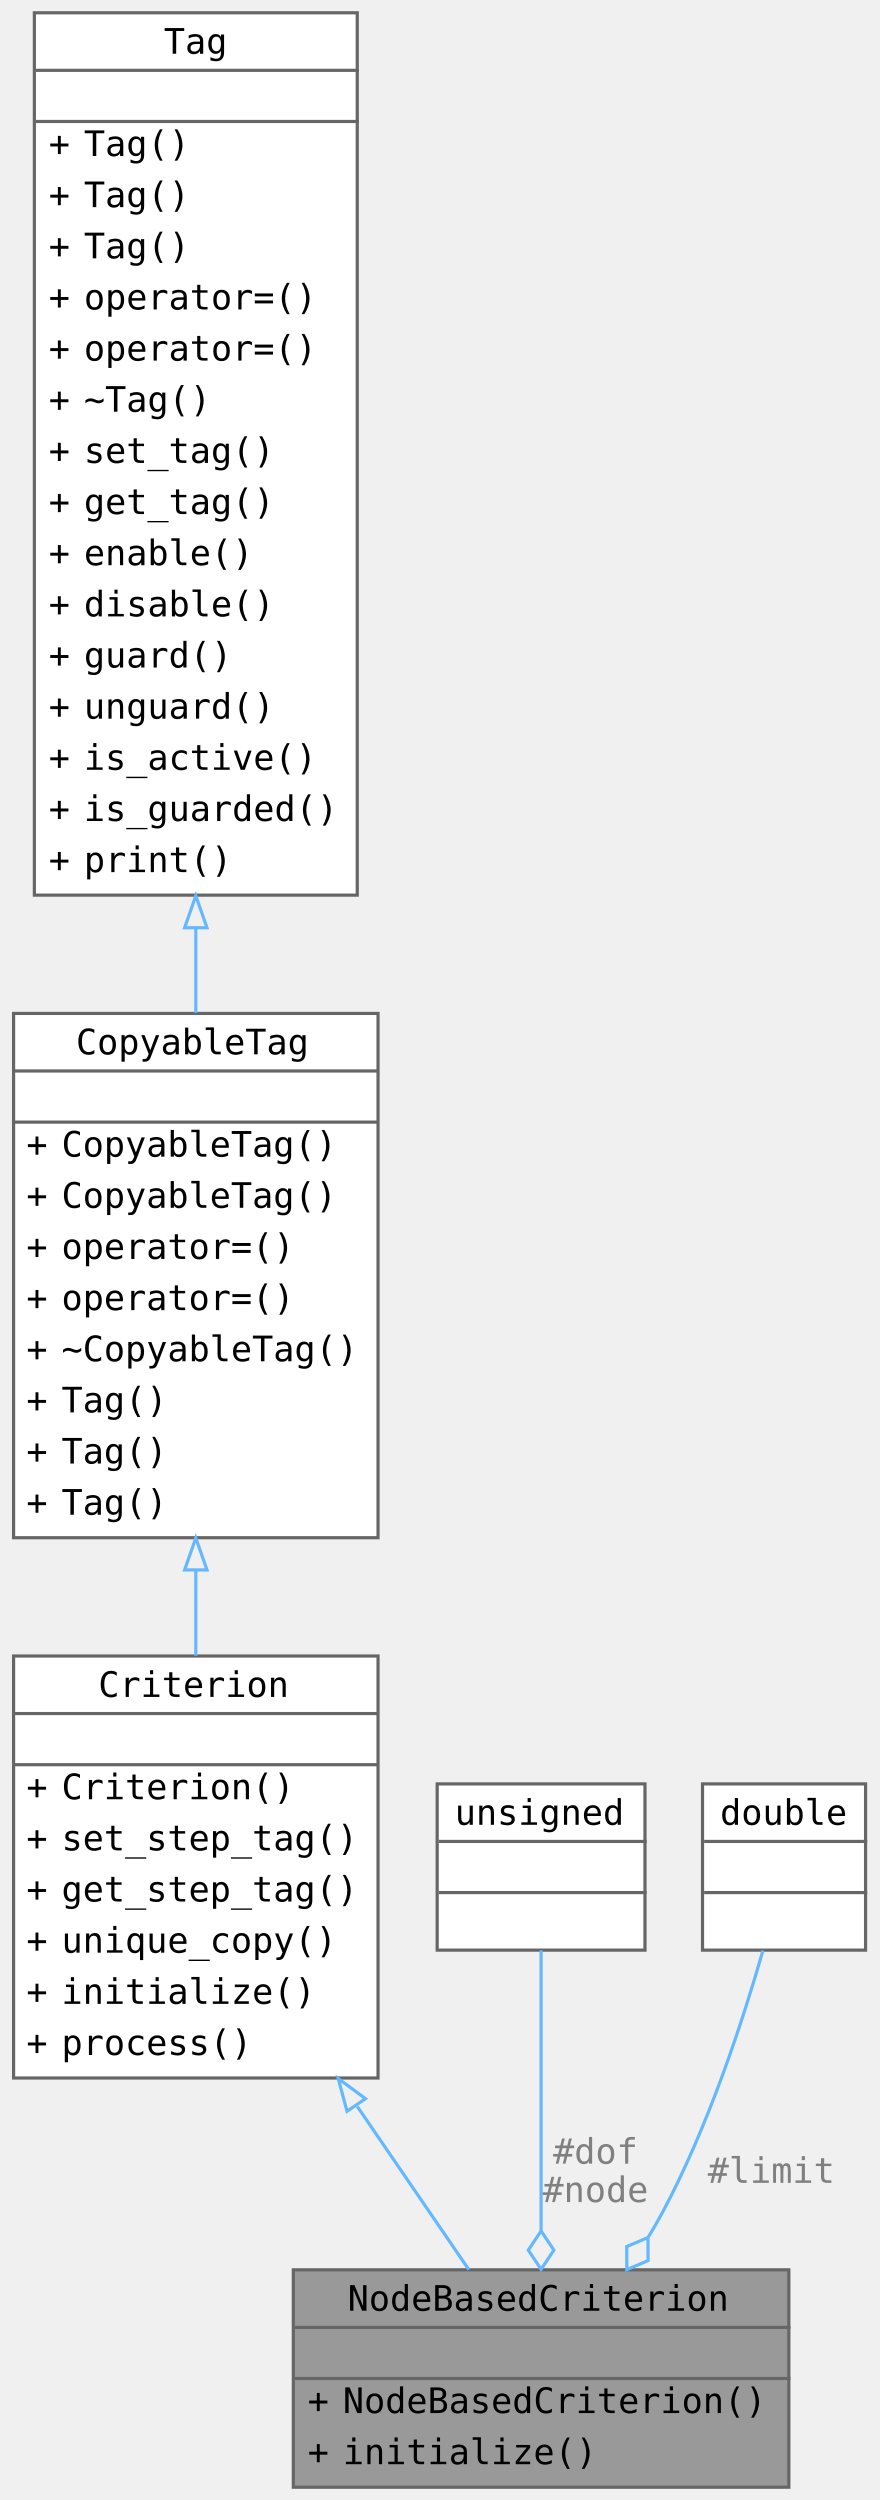
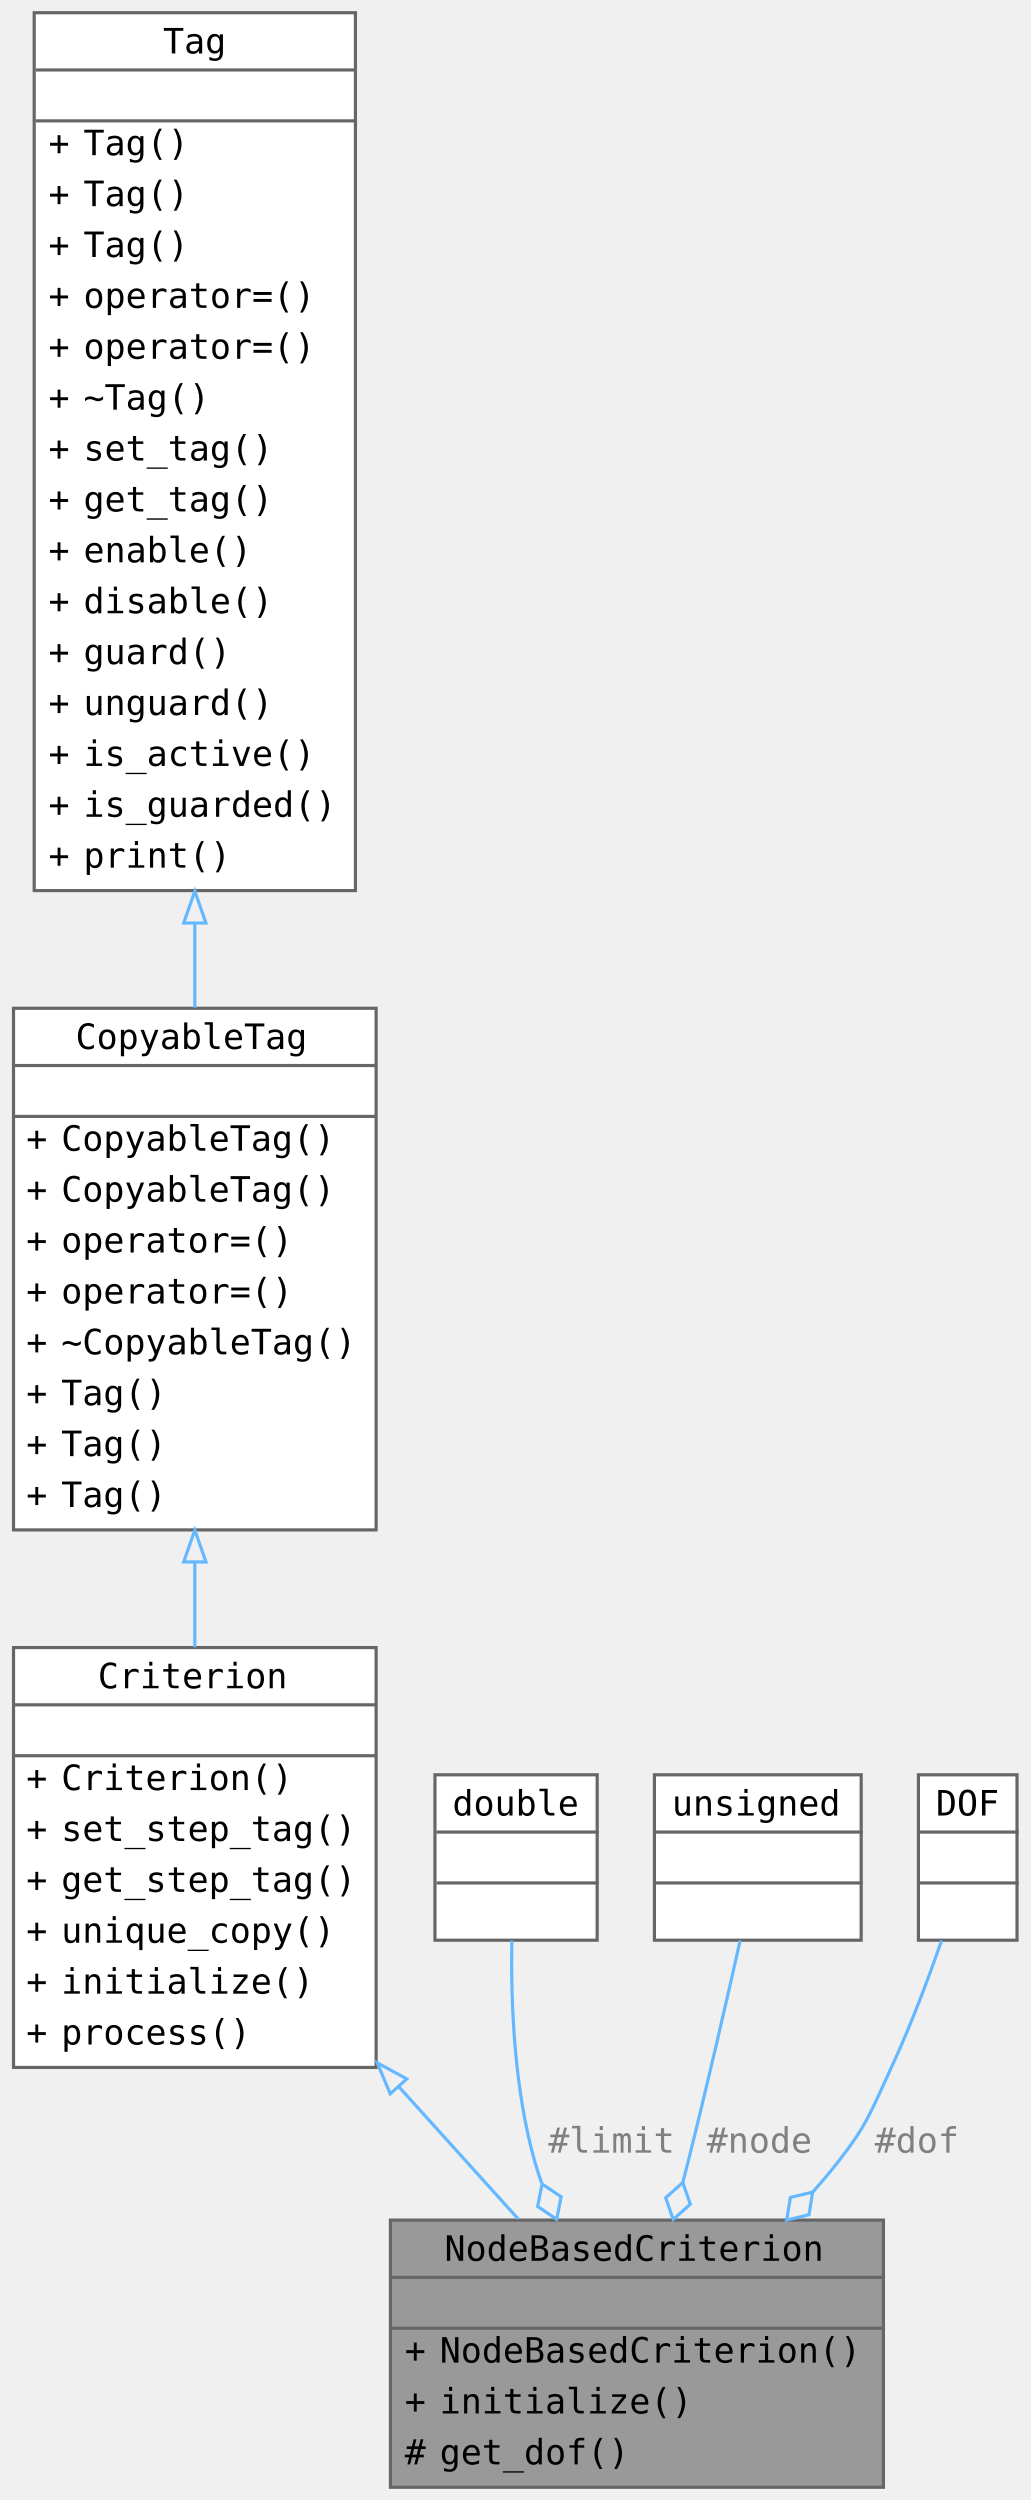
- <svg xmlns="http://www.w3.org/2000/svg" xmlns:xlink="http://www.w3.org/1999/xlink" width="275pt" height="782pt" viewBox="0 0 274.5 782">
-   <g class="graph" transform="translate(4 778)">
+ <svg xmlns="http://www.w3.org/2000/svg" xmlns:xlink="http://www.w3.org/1999/xlink" width="432" height="1048" viewBox="0 0 323.5 786">
+   <g class="graph" transform="translate(4 782)">
    <g class="node">
      <a xlink:title="A NodeBasedCriterion class.">
-         <path fill="#999" stroke="transparent" d="M242.5-68h-155V0h155z" />
-         <text x="104.5" y="-55.2" font-family="Consolas" font-size="11">NodeBasedCriterion</text>
-         <text x="162" y="-39.2" font-family="Consolas" font-size="11"> </text>
-         <text x="92" y="-23.2" font-family="Consolas" font-size="11">+</text>
-         <text x="103" y="-23.2" font-family="Consolas" font-size="11">NodeBasedCriterion()</text>
-         <text x="92" y="-7.2" font-family="Consolas" font-size="11">+</text>
-         <text x="103" y="-7.2" font-family="Consolas" font-size="11">initialize()</text>
-         <path fill="#666" stroke="#666" d="M88-50h155z" />
-         <path fill="#666" stroke="#666" d="M88-34h155z" />
-         <path fill="none" stroke="#666" d="M87.5 0v-68h155V0z" />
+         <path fill="#999" stroke="transparent" d="M273.5-84h-155V0h155z" />
+         <text x="135.5" y="-71.2" font-family="Consolas" font-size="11">NodeBasedCriterion</text>
+         <text x="193" y="-55.2" font-family="Consolas" font-size="11"> </text>
+         <text x="123" y="-39.2" font-family="Consolas" font-size="11">+</text>
+         <text x="134" y="-39.2" font-family="Consolas" font-size="11">NodeBasedCriterion()</text>
+         <text x="123" y="-23.2" font-family="Consolas" font-size="11">+</text>
+         <text x="134" y="-23.2" font-family="Consolas" font-size="11">initialize()</text>
+         <text x="123" y="-7.2" font-family="Consolas" font-size="11">#</text>
+         <text x="134" y="-7.2" font-family="Consolas" font-size="11">get_dof()</text>
+         <path fill="#666" stroke="#666" d="M119-66h155z" />
+         <path fill="#666" stroke="#666" d="M119-50h155z" />
+         <path fill="none" stroke="#666" d="M118.5 0v-84h155V0z" />
      </a>
    </g>
    <g class="node">
      <a xlink:href="../../d3/d46/class_criterion.html" xlink:title="A Criterion class." target="_top">
-         <path fill="#fff" stroke="transparent" d="M114-260H0v132h114z" />
-         <text x="26.5" y="-247.2" font-family="Consolas" font-size="11">Criterion</text>
-         <text x="53.5" y="-231.2" font-family="Consolas" font-size="11"> </text>
-         <text x="4" y="-215.2" font-family="Consolas" font-size="11">+</text>
-         <text x="15" y="-215.2" font-family="Consolas" font-size="11">Criterion()</text>
-         <text x="4" y="-199.2" font-family="Consolas" font-size="11">+</text>
-         <text x="15" y="-199.2" font-family="Consolas" font-size="11">set_step_tag()</text>
-         <text x="4" y="-183.2" font-family="Consolas" font-size="11">+</text>
-         <text x="15" y="-183.2" font-family="Consolas" font-size="11">get_step_tag()</text>
-         <text x="4" y="-167.2" font-family="Consolas" font-size="11">+</text>
-         <text x="15" y="-167.2" font-family="Consolas" font-size="11">unique_copy()</text>
-         <text x="4" y="-151.2" font-family="Consolas" font-size="11">+</text>
-         <text x="15" y="-151.2" font-family="Consolas" font-size="11">initialize()</text>
-         <text x="4" y="-135.2" font-family="Consolas" font-size="11">+</text>
-         <text x="15" y="-135.2" font-family="Consolas" font-size="11">process()</text>
-         <path fill="#666" stroke="#666" d="M0-242h114z" />
-         <path fill="#666" stroke="#666" d="M0-226h114z" />
-         <path fill="none" stroke="#666" d="M0-128v-132h114v132z" />
+         <path fill="#fff" stroke="transparent" d="M114-264H0v132h114z" />
+         <text x="26.5" y="-251.2" font-family="Consolas" font-size="11">Criterion</text>
+         <text x="53.5" y="-235.2" font-family="Consolas" font-size="11"> </text>
+         <text x="4" y="-219.2" font-family="Consolas" font-size="11">+</text>
+         <text x="15" y="-219.2" font-family="Consolas" font-size="11">Criterion()</text>
+         <text x="4" y="-203.2" font-family="Consolas" font-size="11">+</text>
+         <text x="15" y="-203.2" font-family="Consolas" font-size="11">set_step_tag()</text>
+         <text x="4" y="-187.2" font-family="Consolas" font-size="11">+</text>
+         <text x="15" y="-187.2" font-family="Consolas" font-size="11">get_step_tag()</text>
+         <text x="4" y="-171.2" font-family="Consolas" font-size="11">+</text>
+         <text x="15" y="-171.2" font-family="Consolas" font-size="11">unique_copy()</text>
+         <text x="4" y="-155.2" font-family="Consolas" font-size="11">+</text>
+         <text x="15" y="-155.2" font-family="Consolas" font-size="11">initialize()</text>
+         <text x="4" y="-139.2" font-family="Consolas" font-size="11">+</text>
+         <text x="15" y="-139.2" font-family="Consolas" font-size="11">process()</text>
+         <path fill="#666" stroke="#666" d="M0-246h114z" />
+         <path fill="#666" stroke="#666" d="M0-230h114z" />
+         <path fill="none" stroke="#666" d="M0-132v-132h114v132z" />
      </a>
    </g>
    <g class="edge">
      <a>
-         <path fill="none" stroke="#63b8ff" d="M107.52-119.08c12.23 17.89 24.7 36.13 34.89 51.03" />
-         <path fill="none" stroke="#63b8ff" d="m104.3-117.59-2.75-10.23 8.53 6.28z" />
+         <path fill="none" stroke="#63b8ff" d="M121.04-126.05c12.88 14.27 26.01 28.82 37.61 41.67" />
+         <path fill="none" stroke="#63b8ff" d="m118.44-123.7-4.1-9.77 9.3 5.08z" />
      </a>
    </g>
    <g class="node">
      <a xlink:href="../../d7/d1d/class_copyable_tag.html" xlink:title="Label objects that can be copied." target="_top">
-         <path fill="#fff" stroke="transparent" d="M114-461H0v164h114z" />
-         <text x="19.5" y="-448.2" font-family="Consolas" font-size="11">CopyableTag</text>
-         <text x="53.5" y="-432.2" font-family="Consolas" font-size="11"> </text>
-         <text x="4" y="-416.2" font-family="Consolas" font-size="11">+</text>
-         <text x="15" y="-416.2" font-family="Consolas" font-size="11">CopyableTag()</text>
-         <text x="4" y="-400.2" font-family="Consolas" font-size="11">+</text>
-         <text x="15" y="-400.2" font-family="Consolas" font-size="11">CopyableTag()</text>
-         <text x="4" y="-384.2" font-family="Consolas" font-size="11">+</text>
-         <text x="15" y="-384.2" font-family="Consolas" font-size="11">operator=()</text>
-         <text x="4" y="-368.2" font-family="Consolas" font-size="11">+</text>
-         <text x="15" y="-368.2" font-family="Consolas" font-size="11">operator=()</text>
-         <text x="4" y="-352.2" font-family="Consolas" font-size="11">+</text>
-         <text x="15" y="-352.2" font-family="Consolas" font-size="11">~CopyableTag()</text>
-         <text x="4" y="-336.2" font-family="Consolas" font-size="11">+</text>
-         <text x="15" y="-336.2" font-family="Consolas" font-size="11">Tag()</text>
-         <text x="4" y="-320.2" font-family="Consolas" font-size="11">+</text>
-         <text x="15" y="-320.2" font-family="Consolas" font-size="11">Tag()</text>
-         <text x="4" y="-304.2" font-family="Consolas" font-size="11">+</text>
-         <text x="15" y="-304.2" font-family="Consolas" font-size="11">Tag()</text>
-         <path fill="#666" stroke="#666" d="M0-443h114z" />
-         <path fill="#666" stroke="#666" d="M0-427h114z" />
-         <path fill="none" stroke="#666" d="M0-297v-164h114v164z" />
+         <path fill="#fff" stroke="transparent" d="M114-465H0v164h114z" />
+         <text x="19.5" y="-452.2" font-family="Consolas" font-size="11">CopyableTag</text>
+         <text x="53.5" y="-436.2" font-family="Consolas" font-size="11"> </text>
+         <text x="4" y="-420.2" font-family="Consolas" font-size="11">+</text>
+         <text x="15" y="-420.2" font-family="Consolas" font-size="11">CopyableTag()</text>
+         <text x="4" y="-404.2" font-family="Consolas" font-size="11">+</text>
+         <text x="15" y="-404.2" font-family="Consolas" font-size="11">CopyableTag()</text>
+         <text x="4" y="-388.2" font-family="Consolas" font-size="11">+</text>
+         <text x="15" y="-388.2" font-family="Consolas" font-size="11">operator=()</text>
+         <text x="4" y="-372.2" font-family="Consolas" font-size="11">+</text>
+         <text x="15" y="-372.2" font-family="Consolas" font-size="11">operator=()</text>
+         <text x="4" y="-356.2" font-family="Consolas" font-size="11">+</text>
+         <text x="15" y="-356.2" font-family="Consolas" font-size="11">~CopyableTag()</text>
+         <text x="4" y="-340.2" font-family="Consolas" font-size="11">+</text>
+         <text x="15" y="-340.2" font-family="Consolas" font-size="11">Tag()</text>
+         <text x="4" y="-324.2" font-family="Consolas" font-size="11">+</text>
+         <text x="15" y="-324.2" font-family="Consolas" font-size="11">Tag()</text>
+         <text x="4" y="-308.2" font-family="Consolas" font-size="11">+</text>
+         <text x="15" y="-308.2" font-family="Consolas" font-size="11">Tag()</text>
+         <path fill="#666" stroke="#666" d="M0-447h114z" />
+         <path fill="#666" stroke="#666" d="M0-431h114z" />
+         <path fill="none" stroke="#666" d="M0-301v-164h114v164z" />
      </a>
    </g>
    <g class="edge">
      <a>
-         <path fill="none" stroke="#63b8ff" d="M57-286.78v26.7" />
-         <path fill="none" stroke="#63b8ff" d="m53.5-286.93 3.5-10 3.5 10z" />
+         <path fill="none" stroke="#63b8ff" d="M57-290.78v26.7" />
+         <path fill="none" stroke="#63b8ff" d="m53.5-290.93 3.5-10 3.5 10z" />
      </a>
    </g>
    <g class="node">
      <a xlink:href="../../d0/d57/class_tag.html" xlink:title="A base Tag class." target="_top">
-         <path fill="#fff" stroke="transparent" d="M107.5-774H6.5v276h101z" />
-         <text x="47" y="-761.2" font-family="Consolas" font-size="11">Tag</text>
-         <text x="54" y="-745.2" font-family="Consolas" font-size="11"> </text>
-         <text x="11" y="-729.2" font-family="Consolas" font-size="11">+</text>
-         <text x="22" y="-729.2" font-family="Consolas" font-size="11">Tag()</text>
-         <text x="11" y="-713.2" font-family="Consolas" font-size="11">+</text>
-         <text x="22" y="-713.2" font-family="Consolas" font-size="11">Tag()</text>
-         <text x="11" y="-697.2" font-family="Consolas" font-size="11">+</text>
-         <text x="22" y="-697.2" font-family="Consolas" font-size="11">Tag()</text>
-         <text x="11" y="-681.2" font-family="Consolas" font-size="11">+</text>
-         <text x="22" y="-681.2" font-family="Consolas" font-size="11">operator=()</text>
-         <text x="11" y="-665.2" font-family="Consolas" font-size="11">+</text>
-         <text x="22" y="-665.2" font-family="Consolas" font-size="11">operator=()</text>
-         <text x="11" y="-649.2" font-family="Consolas" font-size="11">+</text>
-         <text x="22" y="-649.2" font-family="Consolas" font-size="11">~Tag()</text>
-         <text x="11" y="-633.2" font-family="Consolas" font-size="11">+</text>
-         <text x="22" y="-633.2" font-family="Consolas" font-size="11">set_tag()</text>
-         <text x="11" y="-617.2" font-family="Consolas" font-size="11">+</text>
-         <text x="22" y="-617.2" font-family="Consolas" font-size="11">get_tag()</text>
-         <text x="11" y="-601.2" font-family="Consolas" font-size="11">+</text>
-         <text x="22" y="-601.2" font-family="Consolas" font-size="11">enable()</text>
-         <text x="11" y="-585.2" font-family="Consolas" font-size="11">+</text>
-         <text x="22" y="-585.2" font-family="Consolas" font-size="11">disable()</text>
-         <text x="11" y="-569.2" font-family="Consolas" font-size="11">+</text>
-         <text x="22" y="-569.2" font-family="Consolas" font-size="11">guard()</text>
-         <text x="11" y="-553.2" font-family="Consolas" font-size="11">+</text>
-         <text x="22" y="-553.2" font-family="Consolas" font-size="11">unguard()</text>
-         <text x="11" y="-537.2" font-family="Consolas" font-size="11">+</text>
-         <text x="22" y="-537.2" font-family="Consolas" font-size="11">is_active()</text>
-         <text x="11" y="-521.2" font-family="Consolas" font-size="11">+</text>
-         <text x="22" y="-521.2" font-family="Consolas" font-size="11">is_guarded()</text>
-         <text x="11" y="-505.2" font-family="Consolas" font-size="11">+</text>
-         <text x="22" y="-505.2" font-family="Consolas" font-size="11">print()</text>
-         <path fill="#666" stroke="#666" d="M7-756h101z" />
-         <path fill="#666" stroke="#666" d="M7-740h101z" />
-         <path fill="none" stroke="#666" d="M6.5-498v-276h101v276z" />
+         <path fill="#fff" stroke="transparent" d="M107.5-778H6.5v276h101z" />
+         <text x="47" y="-765.2" font-family="Consolas" font-size="11">Tag</text>
+         <text x="54" y="-749.2" font-family="Consolas" font-size="11"> </text>
+         <text x="11" y="-733.2" font-family="Consolas" font-size="11">+</text>
+         <text x="22" y="-733.2" font-family="Consolas" font-size="11">Tag()</text>
+         <text x="11" y="-717.2" font-family="Consolas" font-size="11">+</text>
+         <text x="22" y="-717.2" font-family="Consolas" font-size="11">Tag()</text>
+         <text x="11" y="-701.2" font-family="Consolas" font-size="11">+</text>
+         <text x="22" y="-701.2" font-family="Consolas" font-size="11">Tag()</text>
+         <text x="11" y="-685.2" font-family="Consolas" font-size="11">+</text>
+         <text x="22" y="-685.2" font-family="Consolas" font-size="11">operator=()</text>
+         <text x="11" y="-669.2" font-family="Consolas" font-size="11">+</text>
+         <text x="22" y="-669.2" font-family="Consolas" font-size="11">operator=()</text>
+         <text x="11" y="-653.2" font-family="Consolas" font-size="11">+</text>
+         <text x="22" y="-653.2" font-family="Consolas" font-size="11">~Tag()</text>
+         <text x="11" y="-637.2" font-family="Consolas" font-size="11">+</text>
+         <text x="22" y="-637.2" font-family="Consolas" font-size="11">set_tag()</text>
+         <text x="11" y="-621.2" font-family="Consolas" font-size="11">+</text>
+         <text x="22" y="-621.2" font-family="Consolas" font-size="11">get_tag()</text>
+         <text x="11" y="-605.2" font-family="Consolas" font-size="11">+</text>
+         <text x="22" y="-605.2" font-family="Consolas" font-size="11">enable()</text>
+         <text x="11" y="-589.2" font-family="Consolas" font-size="11">+</text>
+         <text x="22" y="-589.2" font-family="Consolas" font-size="11">disable()</text>
+         <text x="11" y="-573.2" font-family="Consolas" font-size="11">+</text>
+         <text x="22" y="-573.2" font-family="Consolas" font-size="11">guard()</text>
+         <text x="11" y="-557.2" font-family="Consolas" font-size="11">+</text>
+         <text x="22" y="-557.2" font-family="Consolas" font-size="11">unguard()</text>
+         <text x="11" y="-541.2" font-family="Consolas" font-size="11">+</text>
+         <text x="22" y="-541.2" font-family="Consolas" font-size="11">is_active()</text>
+         <text x="11" y="-525.2" font-family="Consolas" font-size="11">+</text>
+         <text x="22" y="-525.2" font-family="Consolas" font-size="11">is_guarded()</text>
+         <text x="11" y="-509.2" font-family="Consolas" font-size="11">+</text>
+         <text x="22" y="-509.2" font-family="Consolas" font-size="11">print()</text>
+         <path fill="#666" stroke="#666" d="M7-760h101z" />
+         <path fill="#666" stroke="#666" d="M7-744h101z" />
+         <path fill="none" stroke="#666" d="M6.5-502v-276h101v276z" />
      </a>
    </g>
    <g class="edge">
      <a>
-         <path fill="none" stroke="#63b8ff" d="M57-487.58v26.41" />
-         <path fill="none" stroke="#63b8ff" d="m53.5-487.8 3.5-10 3.5 10z" />
+         <path fill="none" stroke="#63b8ff" d="M57-491.58v26.41" />
+         <path fill="none" stroke="#63b8ff" d="m53.5-491.8 3.5-10 3.5 10z" />
      </a>
    </g>
    <g class="node">
-       <a>
-         <path fill="#fff" stroke="transparent" d="M197.5-220h-65v52h65z" />
-         <text x="138" y="-207.2" font-family="Consolas" font-size="11">unsigned</text>
-         <text x="162" y="-191.2" font-family="Consolas" font-size="11"> </text>
-         <text x="162" y="-175.2" font-family="Consolas" font-size="11"> </text>
-         <path fill="#666" stroke="#666" d="M133-202h65z" />
-         <path fill="#666" stroke="#666" d="M133-186h65z" />
-         <path fill="none" stroke="#666" d="M132.5-168v-52h65v52z" />
+       <a xlink:href="../../df/de6/classdouble.html" target="_top">
+         <path fill="#fff" stroke="transparent" d="M183.5-224h-51v52h51z" />
+         <text x="138" y="-211.2" font-family="Consolas" font-size="11">double</text>
+         <text x="155" y="-195.2" font-family="Consolas" font-size="11"> </text>
+         <text x="155" y="-179.2" font-family="Consolas" font-size="11"> </text>
+         <path fill="#666" stroke="#666" d="M133-206h51z" />
+         <path fill="#666" stroke="#666" d="M133-190h51z" />
+         <path fill="none" stroke="#666" d="M132.5-172v-52h51v52z" />
      </a>
    </g>
    <g class="edge">
      <a>
-         <path fill="none" stroke="#63b8ff" d="M165-167.96v87.68" />
-         <path fill="none" stroke="#63b8ff" d="m165-80.16-4 6 4 6 4-6z" />
+         <path fill="none" stroke="#63b8ff" d="M156.67-171.9c-.34 19.45.71 46.87 7.33 69.9.61 2.13 1.31 4.28 2.08 6.41" />
+         <path fill="none" stroke="#63b8ff" d="m166.18-95.35-1.4 7.07 5.99 4.02 1.4-7.08z" />
      </a>
-       <text x="182" y="-101.2" fill="gray" font-family="Consolas" font-size="11" text-anchor="middle"> #dof</text>
-       <text x="182" y="-89.2" fill="gray" font-family="Consolas" font-size="11" text-anchor="middle">#node</text>
+       <text x="188" y="-105.2" fill="gray" font-family="Consolas" font-size="11" text-anchor="middle"> #limit</text>
    </g>
    <g class="node">
-       <a xlink:href="../../df/de6/classdouble.html" target="_top">
-         <path fill="#fff" stroke="transparent" d="M266.5-220h-51v52h51z" />
-         <text x="221" y="-207.2" font-family="Consolas" font-size="11">double</text>
-         <text x="238" y="-191.2" font-family="Consolas" font-size="11"> </text>
-         <text x="238" y="-175.2" font-family="Consolas" font-size="11"> </text>
-         <path fill="#666" stroke="#666" d="M216-202h51z" />
-         <path fill="#666" stroke="#666" d="M216-186h51z" />
-         <path fill="none" stroke="#666" d="M215.5-168v-52h51v52z" />
+       <a>
+         <path fill="#fff" stroke="transparent" d="M266.5-224h-65v52h65z" />
+         <text x="207" y="-211.2" font-family="Consolas" font-size="11">unsigned</text>
+         <text x="231" y="-195.2" font-family="Consolas" font-size="11"> </text>
+         <text x="231" y="-179.2" font-family="Consolas" font-size="11"> </text>
+         <path fill="#666" stroke="#666" d="M202-206h65z" />
+         <path fill="#666" stroke="#666" d="M202-190h65z" />
+         <path fill="none" stroke="#666" d="M201.5-172v-52h65v52z" />
      </a>
    </g>
    <g class="edge">
      <a>
-         <path fill="none" stroke="#63b8ff" d="M234.4-167.89C228.01-145.62 217.22-112.6 203-86c-1.36 2.55-2.84 5.11-4.4 7.65" />
-         <path fill="none" stroke="#63b8ff" d="m198.43-78.1-6.64 2.82.04 7.21 6.64-2.82z" />
+         <path fill="none" stroke="#63b8ff" d="M228.46-171.94c-4.3 19.19-10.52 46.3-16.46 69.94-.5 1.98-1.01 4-1.54 6.03" />
+         <path fill="none" stroke="#63b8ff" d="m210.43-95.82-5.39 4.79 2.35 6.82 5.39-4.79z" />
      </a>
-       <text x="237" y="-95.2" fill="gray" font-family="Consolas" font-size="11" text-anchor="middle"> #limit</text>
+       <text x="234.5" y="-105.2" fill="gray" font-family="Consolas" font-size="11" text-anchor="middle"> #node</text>
+     </g>
+     <g class="node">
+       <a>
+         <path fill="#fff" stroke="transparent" d="M315.5-224h-31v52h31z" />
+         <text x="290" y="-211.2" font-family="Consolas" font-size="11">DOF</text>
+         <text x="297" y="-195.2" font-family="Consolas" font-size="11"> </text>
+         <text x="297" y="-179.2" font-family="Consolas" font-size="11"> </text>
+         <path fill="#666" stroke="#666" d="M285-206h31z" />
+         <path fill="#666" stroke="#666" d="M285-190h31z" />
+         <path fill="none" stroke="#666" d="M284.5-172v-52h31v52z" />
+       </a>
+     </g>
+     <g class="edge">
+       <a>
+         <path fill="none" stroke="#63b8ff" d="M291.81-171.92c-4.27 12.23-9.83 27.05-15.81 39.92-6.45 13.9-7.52 17.96-17 30-2.41 3.06-4.98 6.11-7.65 9.12" />
+         <path fill="none" stroke="#63b8ff" d="m251.26-92.8-7.01 1.66-1.17 7.12 7.01-1.66z" />
+       </a>
+       <text x="284" y="-105.2" fill="gray" font-family="Consolas" font-size="11" text-anchor="middle"> #dof</text>
    </g>
  </g>
</svg>
